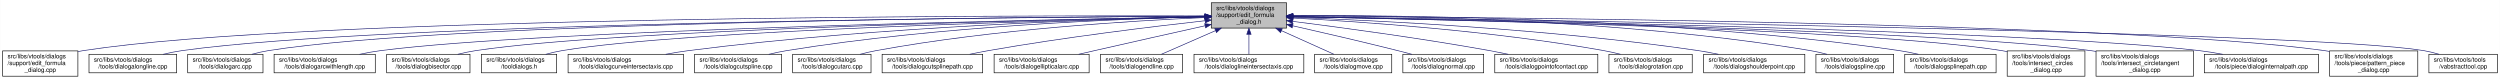
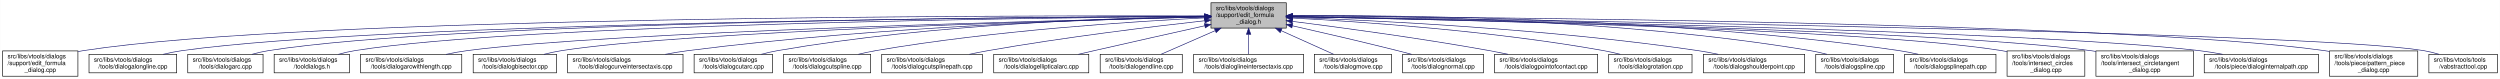
- <svg xmlns="http://www.w3.org/2000/svg" xmlns:xlink="http://www.w3.org/1999/xlink" width="4052pt" height="128pt" viewBox="0.00 0.00 4051.50 128.00">
+ <svg xmlns="http://www.w3.org/2000/svg" xmlns:xlink="http://www.w3.org/1999/xlink" width="4051pt" height="128pt" viewBox="0.00 0.00 4050.50 128.00">
  <g id="graph0" class="graph" transform="scale(1 1) rotate(0) translate(4 124)">
-     <polygon fill="white" stroke="transparent" points="-4,4 -4,-124 4047.5,-124 4047.5,4 -4,4" />
+     <polygon fill="white" stroke="transparent" points="-4,4 -4,-124 4046.5,-124 4046.5,4 -4,4" />
    <g id="node1" class="node">
      <g id="a_node1">
        <a xlink:title=" ">
-           <polygon fill="#bfbfbf" stroke="black" points="1959,-78.5 1959,-119.5 2081,-119.5 2081,-78.5 1959,-78.5" />
-           <text text-anchor="start" x="1967" y="-107.5" font-family="Helvetica,sans-Serif" font-size="10.00">src/libs/vtools/dialogs</text>
-           <text text-anchor="start" x="1967" y="-96.5" font-family="Helvetica,sans-Serif" font-size="10.00">/support/edit_formula</text>
-           <text text-anchor="middle" x="2020" y="-85.5" font-family="Helvetica,sans-Serif" font-size="10.00">_dialog.h</text>
+           <polygon fill="#bfbfbf" stroke="black" points="1958,-78.5 1958,-119.5 2080,-119.5 2080,-78.5 1958,-78.5" />
+           <text text-anchor="start" x="1966" y="-107.5" font-family="Helvetica,sans-Serif" font-size="10.00">src/libs/vtools/dialogs</text>
+           <text text-anchor="start" x="1966" y="-96.5" font-family="Helvetica,sans-Serif" font-size="10.00">/support/edit_formula</text>
+           <text text-anchor="middle" x="2019" y="-85.5" font-family="Helvetica,sans-Serif" font-size="10.00">_dialog.h</text>
        </a>
      </g>
    </g>
    <g id="node2" class="node">
      <g id="a_node2">
        <a xlink:href="../../d7/d8d/edit__formula__dialog_8cpp.html" target="_top" xlink:title=" ">
          <polygon fill="white" stroke="black" points="0,-0.5 0,-41.5 122,-41.5 122,-0.5 0,-0.5" />
          <text text-anchor="start" x="8" y="-29.5" font-family="Helvetica,sans-Serif" font-size="10.00">src/libs/vtools/dialogs</text>
          <text text-anchor="start" x="8" y="-18.5" font-family="Helvetica,sans-Serif" font-size="10.00">/support/edit_formula</text>
          <text text-anchor="middle" x="61" y="-7.5" font-family="Helvetica,sans-Serif" font-size="10.00">_dialog.cpp</text>
        </a>
      </g>
    </g>
    <g id="edge1" class="edge">
-       <path fill="none" stroke="midnightblue" d="M1948.41,-98.25C1648.36,-98.95 491.07,-97.88 131,-42 128.13,-41.55 125.21,-41.03 122.27,-40.44" />
-       <polygon fill="midnightblue" stroke="midnightblue" points="1948.72,-101.75 1958.71,-98.23 1948.71,-94.75 1948.72,-101.75" />
+       <path fill="none" stroke="midnightblue" d="M1947.44,-98.25C1647.55,-98.94 490.88,-97.85 131,-42 128.13,-41.55 125.21,-41.03 122.27,-40.44" />
+       <polygon fill="midnightblue" stroke="midnightblue" points="1947.76,-101.75 1957.75,-98.23 1947.74,-94.75 1947.76,-101.75" />
    </g>
    <g id="node3" class="node">
      <g id="a_node3">
        <a xlink:href="../../d6/d5d/dialogalongline_8cpp.html" target="_top" xlink:title=" ">
          <polygon fill="white" stroke="black" points="140,-6 140,-36 282,-36 282,-6 140,-6" />
          <text text-anchor="start" x="148" y="-24" font-family="Helvetica,sans-Serif" font-size="10.00">src/libs/vtools/dialogs</text>
          <text text-anchor="middle" x="211" y="-13" font-family="Helvetica,sans-Serif" font-size="10.00">/tools/dialogalongline.cpp</text>
        </a>
      </g>
    </g>
    <g id="edge2" class="edge">
-       <path fill="none" stroke="midnightblue" d="M1948.49,-97.71C1664.91,-96.24 618.97,-87.78 291,-42 280.93,-40.59 270.3,-38.43 260.18,-36.04" />
-       <polygon fill="midnightblue" stroke="midnightblue" points="1948.63,-101.21 1958.65,-97.76 1948.67,-94.21 1948.63,-101.21" />
+       <path fill="none" stroke="midnightblue" d="M1947.53,-97.71C1664.11,-96.24 618.78,-87.75 291,-42 280.93,-40.59 270.3,-38.43 260.18,-36.04" />
+       <polygon fill="midnightblue" stroke="midnightblue" points="1947.67,-101.21 1957.69,-97.76 1947.7,-94.21 1947.67,-101.21" />
    </g>
    <g id="node4" class="node">
      <g id="a_node4">
        <a xlink:href="../../d1/d37/dialogarc_8cpp.html" target="_top" xlink:title=" ">
          <polygon fill="white" stroke="black" points="300,-6 300,-36 422,-36 422,-6 300,-6" />
          <text text-anchor="start" x="308" y="-24" font-family="Helvetica,sans-Serif" font-size="10.00">src/libs/vtools/dialogs</text>
          <text text-anchor="middle" x="361" y="-13" font-family="Helvetica,sans-Serif" font-size="10.00">/tools/dialogarc.cpp</text>
        </a>
      </g>
    </g>
    <g id="edge3" class="edge">
-       <path fill="none" stroke="midnightblue" d="M1948.94,-97.79C1680.68,-96.63 729.64,-89.2 431,-42 422.14,-40.6 412.8,-38.44 403.95,-36.04" />
-       <polygon fill="midnightblue" stroke="midnightblue" points="1948.93,-101.29 1958.95,-97.83 1948.96,-94.29 1948.93,-101.29" />
+       <path fill="none" stroke="midnightblue" d="M1947.98,-97.79C1679.89,-96.62 729.45,-89.18 431,-42 422.14,-40.6 412.8,-38.44 403.95,-36.04" />
+       <polygon fill="midnightblue" stroke="midnightblue" points="1947.97,-101.29 1957.98,-97.83 1948,-94.29 1947.97,-101.29" />
    </g>
    <g id="node5" class="node">
      <g id="a_node5">
-         <a xlink:href="../../d2/d29/dialogarcwithlength_8cpp.html" target="_top" xlink:title=" ">
-           <polygon fill="white" stroke="black" points="440,-6 440,-36 604,-36 604,-6 440,-6" />
+         <a xlink:href="../../df/ded/tooldialogs_8h.html" target="_top" xlink:title=" ">
+           <polygon fill="white" stroke="black" points="440,-6 440,-36 562,-36 562,-6 440,-6" />
          <text text-anchor="start" x="448" y="-24" font-family="Helvetica,sans-Serif" font-size="10.00">src/libs/vtools/dialogs</text>
-           <text text-anchor="middle" x="522" y="-13" font-family="Helvetica,sans-Serif" font-size="10.00">/tools/dialogarcwithlength.cpp</text>
+           <text text-anchor="middle" x="501" y="-13" font-family="Helvetica,sans-Serif" font-size="10.00">/tooldialogs.h</text>
        </a>
      </g>
    </g>
    <g id="edge4" class="edge">
-       <path fill="none" stroke="midnightblue" d="M1948.64,-96.83C1700.42,-92.48 875.48,-75.8 613,-42 601.77,-40.55 589.88,-38.4 578.52,-36.04" />
-       <polygon fill="midnightblue" stroke="midnightblue" points="1948.92,-100.33 1958.98,-97.01 1949.04,-93.33 1948.92,-100.33" />
+       <path fill="none" stroke="midnightblue" d="M1947.59,-97.5C1694.45,-95.37 840.68,-85.1 571,-42 562.14,-40.58 552.81,-38.41 543.95,-36.02" />
+       <polygon fill="midnightblue" stroke="midnightblue" points="1947.74,-101 1957.77,-97.58 1947.8,-94 1947.74,-101" />
    </g>
    <g id="node6" class="node">
      <g id="a_node6">
-         <a xlink:href="../../da/dfa/dialogbisector_8cpp.html" target="_top" xlink:title=" ">
-           <polygon fill="white" stroke="black" points="622.5,-6 622.5,-36 757.5,-36 757.5,-6 622.5,-6" />
-           <text text-anchor="start" x="630.5" y="-24" font-family="Helvetica,sans-Serif" font-size="10.00">src/libs/vtools/dialogs</text>
-           <text text-anchor="middle" x="690" y="-13" font-family="Helvetica,sans-Serif" font-size="10.00">/tools/dialogbisector.cpp</text>
+         <a xlink:href="../../d2/d29/dialogarcwithlength_8cpp.html" target="_top" xlink:title=" ">
+           <polygon fill="white" stroke="black" points="580,-6 580,-36 744,-36 744,-6 580,-6" />
+           <text text-anchor="start" x="588" y="-24" font-family="Helvetica,sans-Serif" font-size="10.00">src/libs/vtools/dialogs</text>
+           <text text-anchor="middle" x="662" y="-13" font-family="Helvetica,sans-Serif" font-size="10.00">/tools/dialogarcwithlength.cpp</text>
        </a>
      </g>
    </g>
    <g id="edge5" class="edge">
-       <path fill="none" stroke="midnightblue" d="M1948.37,-96.77C1717.93,-92.51 997.36,-76.67 767,-42 757.44,-40.56 747.35,-38.41 737.74,-36.05" />
-       <polygon fill="midnightblue" stroke="midnightblue" points="1948.58,-100.27 1958.64,-96.96 1948.71,-93.28 1948.58,-100.27" />
+       <path fill="none" stroke="midnightblue" d="M1947.48,-96.46C1715.67,-91.2 986.64,-72.61 753,-42 741.77,-40.53 729.88,-38.37 718.53,-36" />
+       <polygon fill="midnightblue" stroke="midnightblue" points="1947.73,-99.96 1957.81,-96.69 1947.89,-92.97 1947.73,-99.96" />
    </g>
    <g id="node7" class="node">
      <g id="a_node7">
-         <a xlink:href="../../df/ded/tooldialogs_8h.html" target="_top" xlink:title=" ">
-           <polygon fill="white" stroke="black" points="776,-6 776,-36 898,-36 898,-6 776,-6" />
-           <text text-anchor="start" x="784" y="-24" font-family="Helvetica,sans-Serif" font-size="10.00">src/libs/vtools/dialogs</text>
-           <text text-anchor="middle" x="837" y="-13" font-family="Helvetica,sans-Serif" font-size="10.00">/tooldialogs.h</text>
+         <a xlink:href="../../da/dfa/dialogbisector_8cpp.html" target="_top" xlink:title=" ">
+           <polygon fill="white" stroke="black" points="762.5,-6 762.5,-36 897.5,-36 897.5,-6 762.5,-6" />
+           <text text-anchor="start" x="770.5" y="-24" font-family="Helvetica,sans-Serif" font-size="10.00">src/libs/vtools/dialogs</text>
+           <text text-anchor="middle" x="830" y="-13" font-family="Helvetica,sans-Serif" font-size="10.00">/tools/dialogbisector.cpp</text>
        </a>
      </g>
    </g>
    <g id="edge6" class="edge">
-       <path fill="none" stroke="midnightblue" d="M1948.83,-96.54C1736.34,-91.84 1108.76,-75.45 907,-42 898.27,-40.55 889.08,-38.4 880.34,-36.04" />
-       <polygon fill="midnightblue" stroke="midnightblue" points="1948.86,-100.04 1958.94,-96.76 1949.02,-93.04 1948.86,-100.04" />
+       <path fill="none" stroke="midnightblue" d="M1947.86,-96.35C1735.46,-91.11 1108.1,-73.33 906,-42 896.56,-40.54 886.6,-38.38 877.11,-36.01" />
+       <polygon fill="midnightblue" stroke="midnightblue" points="1947.88,-99.85 1957.96,-96.59 1948.05,-92.85 1947.88,-99.85" />
    </g>
    <g id="node8" class="node">
      <g id="a_node8">
        <a xlink:href="../../dd/d39/dialogcurveintersectaxis_8cpp.html" target="_top" xlink:title=" ">
-           <polygon fill="white" stroke="black" points="916.5,-6 916.5,-36 1103.5,-36 1103.5,-6 916.5,-6" />
-           <text text-anchor="start" x="924.5" y="-24" font-family="Helvetica,sans-Serif" font-size="10.00">src/libs/vtools/dialogs</text>
-           <text text-anchor="middle" x="1010" y="-13" font-family="Helvetica,sans-Serif" font-size="10.00">/tools/dialogcurveintersectaxis.cpp</text>
+           <polygon fill="white" stroke="black" points="915.5,-6 915.5,-36 1102.5,-36 1102.5,-6 915.5,-6" />
+           <text text-anchor="start" x="923.5" y="-24" font-family="Helvetica,sans-Serif" font-size="10.00">src/libs/vtools/dialogs</text>
+           <text text-anchor="middle" x="1009" y="-13" font-family="Helvetica,sans-Serif" font-size="10.00">/tools/dialogcurveintersectaxis.cpp</text>
        </a>
      </g>
    </g>
    <g id="edge7" class="edge">
-       <path fill="none" stroke="midnightblue" d="M1948.66,-96.8C1795.08,-93.51 1421.91,-81.76 1112,-42 1099.92,-40.45 1087.12,-38.33 1074.81,-36.04" />
-       <polygon fill="midnightblue" stroke="midnightblue" points="1948.83,-100.3 1958.9,-97.01 1948.97,-93.3 1948.83,-100.3" />
+       <path fill="none" stroke="midnightblue" d="M1947.66,-96.8C1794.08,-93.51 1420.91,-81.76 1111,-42 1098.92,-40.45 1086.12,-38.33 1073.81,-36.04" />
+       <polygon fill="midnightblue" stroke="midnightblue" points="1947.83,-100.3 1957.9,-97.01 1947.97,-93.3 1947.83,-100.3" />
    </g>
    <g id="node9" class="node">
      <g id="a_node9">
-         <a xlink:href="../../d3/d2e/dialogcutspline_8cpp.html" target="_top" xlink:title=" ">
-           <polygon fill="white" stroke="black" points="1121.5,-6 1121.5,-36 1262.5,-36 1262.5,-6 1121.5,-6" />
-           <text text-anchor="start" x="1129.5" y="-24" font-family="Helvetica,sans-Serif" font-size="10.00">src/libs/vtools/dialogs</text>
-           <text text-anchor="middle" x="1192" y="-13" font-family="Helvetica,sans-Serif" font-size="10.00">/tools/dialogcutspline.cpp</text>
+         <a xlink:href="../../d9/d90/dialogcutarc_8cpp.html" target="_top" xlink:title=" ">
+           <polygon fill="white" stroke="black" points="1120.5,-6 1120.5,-36 1247.5,-36 1247.5,-6 1120.5,-6" />
+           <text text-anchor="start" x="1128.5" y="-24" font-family="Helvetica,sans-Serif" font-size="10.00">src/libs/vtools/dialogs</text>
+           <text text-anchor="middle" x="1184" y="-13" font-family="Helvetica,sans-Serif" font-size="10.00">/tools/dialogcutarc.cpp</text>
        </a>
      </g>
    </g>
    <g id="edge8" class="edge">
-       <path fill="none" stroke="midnightblue" d="M1948.79,-96.78C1815.11,-93.57 1517.8,-82.16 1271,-42 1261.5,-40.45 1251.48,-38.32 1241.88,-36.02" />
-       <polygon fill="midnightblue" stroke="midnightblue" points="1948.82,-100.28 1958.9,-97.01 1948.98,-93.28 1948.82,-100.28" />
+       <path fill="none" stroke="midnightblue" d="M1947.4,-97.45C1811.58,-95.36 1507.57,-85.73 1256,-42 1247.31,-40.49 1238.15,-38.37 1229.4,-36.07" />
+       <polygon fill="midnightblue" stroke="midnightblue" points="1947.62,-100.95 1957.67,-97.59 1947.72,-93.95 1947.62,-100.95" />
    </g>
    <g id="node10" class="node">
      <g id="a_node10">
-         <a xlink:href="../../d9/d90/dialogcutarc_8cpp.html" target="_top" xlink:title=" ">
-           <polygon fill="white" stroke="black" points="1280.5,-6 1280.5,-36 1407.5,-36 1407.5,-6 1280.5,-6" />
-           <text text-anchor="start" x="1288.5" y="-24" font-family="Helvetica,sans-Serif" font-size="10.00">src/libs/vtools/dialogs</text>
-           <text text-anchor="middle" x="1344" y="-13" font-family="Helvetica,sans-Serif" font-size="10.00">/tools/dialogcutarc.cpp</text>
+         <a xlink:href="../../d3/d2e/dialogcutspline_8cpp.html" target="_top" xlink:title=" ">
+           <polygon fill="white" stroke="black" points="1265.5,-6 1265.5,-36 1406.5,-36 1406.5,-6 1265.5,-6" />
+           <text text-anchor="start" x="1273.5" y="-24" font-family="Helvetica,sans-Serif" font-size="10.00">src/libs/vtools/dialogs</text>
+           <text text-anchor="middle" x="1336" y="-13" font-family="Helvetica,sans-Serif" font-size="10.00">/tools/dialogcutspline.cpp</text>
        </a>
      </g>
    </g>
    <g id="edge9" class="edge">
-       <path fill="none" stroke="midnightblue" d="M1948.33,-95.49C1834.64,-90.59 1606.34,-76.97 1416,-42 1407.45,-40.43 1398.45,-38.31 1389.81,-36.04" />
-       <polygon fill="midnightblue" stroke="midnightblue" points="1948.5,-99 1958.64,-95.93 1948.79,-92.01 1948.5,-99" />
+       <path fill="none" stroke="midnightblue" d="M1947.42,-94.97C1833.86,-89.35 1605.73,-74.78 1415,-42 1405.8,-40.42 1396.09,-38.32 1386.75,-36.08" />
+       <polygon fill="midnightblue" stroke="midnightblue" points="1947.56,-98.48 1957.72,-95.47 1947.9,-91.49 1947.56,-98.48" />
    </g>
    <g id="node11" class="node">
      <g id="a_node11">
        <a xlink:href="../../df/d30/dialogcutsplinepath_8cpp.html" target="_top" xlink:title=" ">
-           <polygon fill="white" stroke="black" points="1425.5,-6 1425.5,-36 1588.5,-36 1588.5,-6 1425.5,-6" />
-           <text text-anchor="start" x="1433.5" y="-24" font-family="Helvetica,sans-Serif" font-size="10.00">src/libs/vtools/dialogs</text>
-           <text text-anchor="middle" x="1507" y="-13" font-family="Helvetica,sans-Serif" font-size="10.00">/tools/dialogcutsplinepath.cpp</text>
+           <polygon fill="white" stroke="black" points="1424.5,-6 1424.5,-36 1587.5,-36 1587.5,-6 1424.5,-6" />
+           <text text-anchor="start" x="1432.5" y="-24" font-family="Helvetica,sans-Serif" font-size="10.00">src/libs/vtools/dialogs</text>
+           <text text-anchor="middle" x="1506" y="-13" font-family="Helvetica,sans-Serif" font-size="10.00">/tools/dialogcutsplinepath.cpp</text>
        </a>
      </g>
    </g>
    <g id="edge10" class="edge">
-       <path fill="none" stroke="midnightblue" d="M1949,-90.43C1864.91,-81.04 1720.75,-63.59 1598,-42 1588.12,-40.26 1577.69,-38.19 1567.56,-36.06" />
-       <polygon fill="midnightblue" stroke="midnightblue" points="1948.63,-93.91 1958.95,-91.54 1949.4,-86.95 1948.63,-93.91" />
+       <path fill="none" stroke="midnightblue" d="M1948,-90.43C1863.91,-81.04 1719.75,-63.59 1597,-42 1587.12,-40.26 1576.69,-38.19 1566.56,-36.06" />
+       <polygon fill="midnightblue" stroke="midnightblue" points="1947.63,-93.91 1957.95,-91.54 1948.4,-86.95 1947.63,-93.91" />
    </g>
    <g id="node12" class="node">
      <g id="a_node12">
        <a xlink:href="../../d9/d68/dialogellipticalarc_8cpp.html" target="_top" xlink:title=" ">
-           <polygon fill="white" stroke="black" points="1607,-6 1607,-36 1761,-36 1761,-6 1607,-6" />
-           <text text-anchor="start" x="1615" y="-24" font-family="Helvetica,sans-Serif" font-size="10.00">src/libs/vtools/dialogs</text>
-           <text text-anchor="middle" x="1684" y="-13" font-family="Helvetica,sans-Serif" font-size="10.00">/tools/dialogellipticalarc.cpp</text>
+           <polygon fill="white" stroke="black" points="1606,-6 1606,-36 1760,-36 1760,-6 1606,-6" />
+           <text text-anchor="start" x="1614" y="-24" font-family="Helvetica,sans-Serif" font-size="10.00">src/libs/vtools/dialogs</text>
+           <text text-anchor="middle" x="1683" y="-13" font-family="Helvetica,sans-Serif" font-size="10.00">/tools/dialogellipticalarc.cpp</text>
        </a>
      </g>
    </g>
    <g id="edge11" class="edge">
-       <path fill="none" stroke="midnightblue" d="M1948.77,-82.21C1898.73,-71.07 1830.24,-55.75 1770,-42 1761.63,-40.09 1752.81,-38.06 1744.13,-36.05" />
-       <polygon fill="midnightblue" stroke="midnightblue" points="1948.32,-85.69 1958.84,-84.45 1949.84,-78.86 1948.32,-85.69" />
+       <path fill="none" stroke="midnightblue" d="M1947.77,-82.21C1897.73,-71.07 1829.24,-55.75 1769,-42 1760.63,-40.09 1751.81,-38.06 1743.13,-36.05" />
+       <polygon fill="midnightblue" stroke="midnightblue" points="1947.32,-85.69 1957.84,-84.45 1948.84,-78.86 1947.32,-85.69" />
    </g>
    <g id="node13" class="node">
      <g id="a_node13">
        <a xlink:href="../../d3/d15/dialogendline_8cpp.html" target="_top" xlink:title=" ">
-           <polygon fill="white" stroke="black" points="1779.5,-6 1779.5,-36 1912.5,-36 1912.5,-6 1779.5,-6" />
-           <text text-anchor="start" x="1787.5" y="-24" font-family="Helvetica,sans-Serif" font-size="10.00">src/libs/vtools/dialogs</text>
-           <text text-anchor="middle" x="1846" y="-13" font-family="Helvetica,sans-Serif" font-size="10.00">/tools/dialogendline.cpp</text>
+           <polygon fill="white" stroke="black" points="1778.5,-6 1778.5,-36 1911.5,-36 1911.5,-6 1778.5,-6" />
+           <text text-anchor="start" x="1786.5" y="-24" font-family="Helvetica,sans-Serif" font-size="10.00">src/libs/vtools/dialogs</text>
+           <text text-anchor="middle" x="1845" y="-13" font-family="Helvetica,sans-Serif" font-size="10.00">/tools/dialogendline.cpp</text>
        </a>
      </g>
    </g>
    <g id="edge12" class="edge">
-       <path fill="none" stroke="midnightblue" d="M1965.7,-74.28C1937.02,-61.76 1902.79,-46.81 1878.3,-36.11" />
-       <polygon fill="midnightblue" stroke="midnightblue" points="1964.63,-77.63 1975.19,-78.43 1967.43,-71.22 1964.63,-77.63" />
+       <path fill="none" stroke="midnightblue" d="M1964.7,-74.28C1936.02,-61.76 1901.79,-46.81 1877.3,-36.11" />
+       <polygon fill="midnightblue" stroke="midnightblue" points="1963.63,-77.63 1974.19,-78.43 1966.43,-71.22 1963.63,-77.63" />
    </g>
    <g id="node14" class="node">
      <g id="a_node14">
        <a xlink:href="../../de/d3c/dialoglineintersectaxis_8cpp.html" target="_top" xlink:title=" ">
-           <polygon fill="white" stroke="black" points="1931,-6 1931,-36 2109,-36 2109,-6 1931,-6" />
-           <text text-anchor="start" x="1939" y="-24" font-family="Helvetica,sans-Serif" font-size="10.00">src/libs/vtools/dialogs</text>
-           <text text-anchor="middle" x="2020" y="-13" font-family="Helvetica,sans-Serif" font-size="10.00">/tools/dialoglineintersectaxis.cpp</text>
+           <polygon fill="white" stroke="black" points="1930,-6 1930,-36 2108,-36 2108,-6 1930,-6" />
+           <text text-anchor="start" x="1938" y="-24" font-family="Helvetica,sans-Serif" font-size="10.00">src/libs/vtools/dialogs</text>
+           <text text-anchor="middle" x="2019" y="-13" font-family="Helvetica,sans-Serif" font-size="10.00">/tools/dialoglineintersectaxis.cpp</text>
        </a>
      </g>
    </g>
    <g id="edge13" class="edge">
-       <path fill="none" stroke="midnightblue" d="M2020,-68.28C2020,-57.25 2020,-45.25 2020,-36.23" />
-       <polygon fill="midnightblue" stroke="midnightblue" points="2016.5,-68.43 2020,-78.43 2023.5,-68.43 2016.5,-68.43" />
+       <path fill="none" stroke="midnightblue" d="M2019,-68.28C2019,-57.25 2019,-45.25 2019,-36.23" />
+       <polygon fill="midnightblue" stroke="midnightblue" points="2015.5,-68.43 2019,-78.43 2022.5,-68.43 2015.5,-68.43" />
    </g>
    <g id="node15" class="node">
      <g id="a_node15">
        <a xlink:href="../../d2/d51/dialogmove_8cpp.html" target="_top" xlink:title=" ">
-           <polygon fill="white" stroke="black" points="2126.5,-6 2126.5,-36 2251.5,-36 2251.5,-6 2126.5,-6" />
-           <text text-anchor="start" x="2134.5" y="-24" font-family="Helvetica,sans-Serif" font-size="10.00">src/libs/vtools/dialogs</text>
-           <text text-anchor="middle" x="2189" y="-13" font-family="Helvetica,sans-Serif" font-size="10.00">/tools/dialogmove.cpp</text>
+           <polygon fill="white" stroke="black" points="2125.5,-6 2125.5,-36 2250.5,-36 2250.5,-6 2125.5,-6" />
+           <text text-anchor="start" x="2133.5" y="-24" font-family="Helvetica,sans-Serif" font-size="10.00">src/libs/vtools/dialogs</text>
+           <text text-anchor="middle" x="2188" y="-13" font-family="Helvetica,sans-Serif" font-size="10.00">/tools/dialogmove.cpp</text>
        </a>
      </g>
    </g>
    <g id="edge14" class="edge">
-       <path fill="none" stroke="midnightblue" d="M2072.74,-74.28C2100.6,-61.76 2133.84,-46.81 2157.63,-36.11" />
-       <polygon fill="midnightblue" stroke="midnightblue" points="2071.21,-71.13 2063.52,-78.43 2074.08,-77.52 2071.21,-71.13" />
+       <path fill="none" stroke="midnightblue" d="M2071.74,-74.28C2099.6,-61.76 2132.84,-46.81 2156.63,-36.11" />
+       <polygon fill="midnightblue" stroke="midnightblue" points="2070.21,-71.13 2062.52,-78.43 2073.08,-77.52 2070.21,-71.13" />
    </g>
    <g id="node16" class="node">
      <g id="a_node16">
        <a xlink:href="../../da/df4/dialognormal_8cpp.html" target="_top" xlink:title=" ">
-           <polygon fill="white" stroke="black" points="2269.5,-6 2269.5,-36 2400.5,-36 2400.5,-6 2269.5,-6" />
-           <text text-anchor="start" x="2277.5" y="-24" font-family="Helvetica,sans-Serif" font-size="10.00">src/libs/vtools/dialogs</text>
-           <text text-anchor="middle" x="2335" y="-13" font-family="Helvetica,sans-Serif" font-size="10.00">/tools/dialognormal.cpp</text>
+           <polygon fill="white" stroke="black" points="2268.5,-6 2268.5,-36 2399.5,-36 2399.5,-6 2268.5,-6" />
+           <text text-anchor="start" x="2276.5" y="-24" font-family="Helvetica,sans-Serif" font-size="10.00">src/libs/vtools/dialogs</text>
+           <text text-anchor="middle" x="2334" y="-13" font-family="Helvetica,sans-Serif" font-size="10.00">/tools/dialognormal.cpp</text>
        </a>
      </g>
    </g>
    <g id="edge15" class="edge">
-       <path fill="none" stroke="midnightblue" d="M2091.05,-82.19C2139.13,-71.32 2204.02,-56.32 2261,-42 2268.49,-40.12 2276.38,-38.06 2284.11,-36.01" />
-       <polygon fill="midnightblue" stroke="midnightblue" points="2090.04,-78.83 2081.06,-84.44 2091.58,-85.66 2090.04,-78.83" />
+       <path fill="none" stroke="midnightblue" d="M2090.05,-82.19C2138.13,-71.32 2203.02,-56.32 2260,-42 2267.49,-40.12 2275.38,-38.06 2283.11,-36.01" />
+       <polygon fill="midnightblue" stroke="midnightblue" points="2089.04,-78.83 2080.06,-84.44 2090.58,-85.66 2089.04,-78.83" />
    </g>
    <g id="node17" class="node">
      <g id="a_node17">
        <a xlink:href="../../d9/df4/dialogpointofcontact_8cpp.html" target="_top" xlink:title=" ">
-           <polygon fill="white" stroke="black" points="2418.5,-6 2418.5,-36 2585.5,-36 2585.5,-6 2418.5,-6" />
-           <text text-anchor="start" x="2426.5" y="-24" font-family="Helvetica,sans-Serif" font-size="10.00">src/libs/vtools/dialogs</text>
-           <text text-anchor="middle" x="2502" y="-13" font-family="Helvetica,sans-Serif" font-size="10.00">/tools/dialogpointofcontact.cpp</text>
+           <polygon fill="white" stroke="black" points="2417.5,-6 2417.5,-36 2584.5,-36 2584.5,-6 2417.5,-6" />
+           <text text-anchor="start" x="2425.5" y="-24" font-family="Helvetica,sans-Serif" font-size="10.00">src/libs/vtools/dialogs</text>
+           <text text-anchor="middle" x="2501" y="-13" font-family="Helvetica,sans-Serif" font-size="10.00">/tools/dialogpointofcontact.cpp</text>
        </a>
      </g>
    </g>
    <g id="edge16" class="edge">
-       <path fill="none" stroke="midnightblue" d="M2091.26,-89.32C2169.63,-79.41 2299.19,-61.97 2410,-42 2419.81,-40.23 2430.17,-38.17 2440.26,-36.06" />
-       <polygon fill="midnightblue" stroke="midnightblue" points="2090.5,-85.89 2081.01,-90.61 2091.37,-92.83 2090.5,-85.89" />
+       <path fill="none" stroke="midnightblue" d="M2090.26,-89.32C2168.63,-79.41 2298.19,-61.97 2409,-42 2418.81,-40.23 2429.17,-38.17 2439.26,-36.06" />
+       <polygon fill="midnightblue" stroke="midnightblue" points="2089.5,-85.89 2080.01,-90.61 2090.37,-92.83 2089.5,-85.89" />
    </g>
    <g id="node18" class="node">
      <g id="a_node18">
        <a xlink:href="../../dc/d64/dialogrotation_8cpp.html" target="_top" xlink:title=" ">
-           <polygon fill="white" stroke="black" points="2603.5,-6 2603.5,-36 2738.5,-36 2738.5,-6 2603.5,-6" />
-           <text text-anchor="start" x="2611.5" y="-24" font-family="Helvetica,sans-Serif" font-size="10.00">src/libs/vtools/dialogs</text>
-           <text text-anchor="middle" x="2671" y="-13" font-family="Helvetica,sans-Serif" font-size="10.00">/tools/dialogrotation.cpp</text>
+           <polygon fill="white" stroke="black" points="2602.5,-6 2602.5,-36 2737.5,-36 2737.5,-6 2602.5,-6" />
+           <text text-anchor="start" x="2610.5" y="-24" font-family="Helvetica,sans-Serif" font-size="10.00">src/libs/vtools/dialogs</text>
+           <text text-anchor="middle" x="2670" y="-13" font-family="Helvetica,sans-Serif" font-size="10.00">/tools/dialogrotation.cpp</text>
        </a>
      </g>
    </g>
    <g id="edge17" class="edge">
-       <path fill="none" stroke="midnightblue" d="M2091.53,-94.72C2200.77,-88.89 2415.43,-74.16 2595,-42 2603.86,-40.41 2613.21,-38.31 2622.2,-36.07" />
-       <polygon fill="midnightblue" stroke="midnightblue" points="2091.09,-91.24 2081.29,-95.26 2091.46,-98.23 2091.09,-91.24" />
+       <path fill="none" stroke="midnightblue" d="M2090.53,-94.72C2199.77,-88.89 2414.43,-74.16 2594,-42 2602.86,-40.41 2612.21,-38.31 2621.2,-36.07" />
+       <polygon fill="midnightblue" stroke="midnightblue" points="2090.09,-91.24 2080.29,-95.26 2090.46,-98.23 2090.09,-91.24" />
    </g>
    <g id="node19" class="node">
      <g id="a_node19">
        <a xlink:href="../../d3/d23/dialogshoulderpoint_8cpp.html" target="_top" xlink:title=" ">
-           <polygon fill="white" stroke="black" points="2757,-6 2757,-36 2921,-36 2921,-6 2757,-6" />
-           <text text-anchor="start" x="2765" y="-24" font-family="Helvetica,sans-Serif" font-size="10.00">src/libs/vtools/dialogs</text>
-           <text text-anchor="middle" x="2839" y="-13" font-family="Helvetica,sans-Serif" font-size="10.00">/tools/dialogshoulderpoint.cpp</text>
+           <polygon fill="white" stroke="black" points="2756,-6 2756,-36 2920,-36 2920,-6 2756,-6" />
+           <text text-anchor="start" x="2764" y="-24" font-family="Helvetica,sans-Serif" font-size="10.00">src/libs/vtools/dialogs</text>
+           <text text-anchor="middle" x="2838" y="-13" font-family="Helvetica,sans-Serif" font-size="10.00">/tools/dialogshoulderpoint.cpp</text>
        </a>
      </g>
    </g>
    <g id="edge18" class="edge">
-       <path fill="none" stroke="midnightblue" d="M2091.49,-95.81C2222.36,-91.07 2509,-77.28 2748,-42 2758.72,-40.42 2770.06,-38.29 2780.97,-36.02" />
-       <polygon fill="midnightblue" stroke="midnightblue" points="2091.07,-92.32 2081.2,-96.18 2091.32,-99.32 2091.07,-92.32" />
+       <path fill="none" stroke="midnightblue" d="M2090.49,-95.81C2221.36,-91.07 2508,-77.28 2747,-42 2757.72,-40.42 2769.06,-38.29 2779.97,-36.02" />
+       <polygon fill="midnightblue" stroke="midnightblue" points="2090.07,-92.32 2080.2,-96.18 2090.32,-99.32 2090.07,-92.32" />
    </g>
    <g id="node20" class="node">
      <g id="a_node20">
        <a xlink:href="../../df/de5/dialogspline_8cpp.html" target="_top" xlink:title=" ">
-           <polygon fill="white" stroke="black" points="2939,-6 2939,-36 3065,-36 3065,-6 2939,-6" />
-           <text text-anchor="start" x="2947" y="-24" font-family="Helvetica,sans-Serif" font-size="10.00">src/libs/vtools/dialogs</text>
-           <text text-anchor="middle" x="3002" y="-13" font-family="Helvetica,sans-Serif" font-size="10.00">/tools/dialogspline.cpp</text>
+           <polygon fill="white" stroke="black" points="2938,-6 2938,-36 3064,-36 3064,-6 2938,-6" />
+           <text text-anchor="start" x="2946" y="-24" font-family="Helvetica,sans-Serif" font-size="10.00">src/libs/vtools/dialogs</text>
+           <text text-anchor="middle" x="3001" y="-13" font-family="Helvetica,sans-Serif" font-size="10.00">/tools/dialogspline.cpp</text>
        </a>
      </g>
    </g>
    <g id="edge19" class="edge">
-       <path fill="none" stroke="midnightblue" d="M2091.48,-98.66C2245.76,-98.99 2620.99,-93.84 2930,-42 2938.83,-40.52 2948.13,-38.38 2957,-36.05" />
-       <polygon fill="midnightblue" stroke="midnightblue" points="2091.21,-95.16 2081.2,-98.63 2091.19,-102.16 2091.21,-95.16" />
+       <path fill="none" stroke="midnightblue" d="M2090.48,-98.66C2244.76,-98.99 2619.99,-93.84 2929,-42 2937.83,-40.52 2947.13,-38.38 2956,-36.05" />
+       <polygon fill="midnightblue" stroke="midnightblue" points="2090.21,-95.16 2080.2,-98.63 2090.19,-102.16 2090.21,-95.16" />
    </g>
    <g id="node21" class="node">
      <g id="a_node21">
        <a xlink:href="../../dc/dc2/dialogsplinepath_8cpp.html" target="_top" xlink:title=" ">
-           <polygon fill="white" stroke="black" points="3083,-6 3083,-36 3231,-36 3231,-6 3083,-6" />
-           <text text-anchor="start" x="3091" y="-24" font-family="Helvetica,sans-Serif" font-size="10.00">src/libs/vtools/dialogs</text>
-           <text text-anchor="middle" x="3157" y="-13" font-family="Helvetica,sans-Serif" font-size="10.00">/tools/dialogsplinepath.cpp</text>
+           <polygon fill="white" stroke="black" points="3082,-6 3082,-36 3230,-36 3230,-6 3082,-6" />
+           <text text-anchor="start" x="3090" y="-24" font-family="Helvetica,sans-Serif" font-size="10.00">src/libs/vtools/dialogs</text>
+           <text text-anchor="middle" x="3156" y="-13" font-family="Helvetica,sans-Serif" font-size="10.00">/tools/dialogsplinepath.cpp</text>
        </a>
      </g>
    </g>
    <g id="edge20" class="edge">
-       <path fill="none" stroke="midnightblue" d="M2091.4,-98.7C2262.16,-99.4 2707.28,-95.46 3074,-42 3084.12,-40.52 3094.81,-38.39 3105.04,-36.06" />
-       <polygon fill="midnightblue" stroke="midnightblue" points="2091.29,-95.2 2081.28,-98.65 2091.26,-102.2 2091.29,-95.2" />
+       <path fill="none" stroke="midnightblue" d="M2090.4,-98.7C2261.16,-99.4 2706.28,-95.46 3073,-42 3083.12,-40.52 3093.81,-38.39 3104.04,-36.06" />
+       <polygon fill="midnightblue" stroke="midnightblue" points="2090.29,-95.2 2080.28,-98.65 2090.26,-102.2 2090.29,-95.2" />
    </g>
    <g id="node22" class="node">
      <g id="a_node22">
        <a xlink:href="../../d5/de8/intersect__circles__dialog_8cpp.html" target="_top" xlink:title=" ">
-           <polygon fill="white" stroke="black" points="3249,-0.5 3249,-41.5 3375,-41.5 3375,-0.5 3249,-0.5" />
-           <text text-anchor="start" x="3257" y="-29.5" font-family="Helvetica,sans-Serif" font-size="10.00">src/libs/vtools/dialogs</text>
-           <text text-anchor="start" x="3257" y="-18.5" font-family="Helvetica,sans-Serif" font-size="10.00">/tools/intersect_circles</text>
-           <text text-anchor="middle" x="3312" y="-7.5" font-family="Helvetica,sans-Serif" font-size="10.00">_dialog.cpp</text>
+           <polygon fill="white" stroke="black" points="3248,-0.5 3248,-41.5 3374,-41.5 3374,-0.5 3248,-0.5" />
+           <text text-anchor="start" x="3256" y="-29.5" font-family="Helvetica,sans-Serif" font-size="10.00">src/libs/vtools/dialogs</text>
+           <text text-anchor="start" x="3256" y="-18.5" font-family="Helvetica,sans-Serif" font-size="10.00">/tools/intersect_circles</text>
+           <text text-anchor="middle" x="3311" y="-7.5" font-family="Helvetica,sans-Serif" font-size="10.00">_dialog.cpp</text>
        </a>
      </g>
    </g>
    <g id="edge21" class="edge">
-       <path fill="none" stroke="midnightblue" d="M2091.33,-96.83C2317.44,-92.8 3016.53,-77.7 3240,-42 3242.95,-41.53 3245.94,-40.98 3248.96,-40.37" />
-       <polygon fill="midnightblue" stroke="midnightblue" points="2091.18,-93.33 2081.24,-97.01 2091.3,-100.33 2091.18,-93.33" />
+       <path fill="none" stroke="midnightblue" d="M2090.33,-96.83C2316.44,-92.8 3015.53,-77.7 3239,-42 3241.95,-41.53 3244.94,-40.98 3247.96,-40.37" />
+       <polygon fill="midnightblue" stroke="midnightblue" points="2090.18,-93.33 2080.24,-97.01 2090.3,-100.33 2090.18,-93.33" />
    </g>
    <g id="node23" class="node">
      <g id="a_node23">
        <a xlink:href="../../d5/d5a/intersect__circletangent__dialog_8cpp.html" target="_top" xlink:title=" ">
-           <polygon fill="white" stroke="black" points="3393,-0.5 3393,-41.5 3551,-41.5 3551,-0.5 3393,-0.5" />
-           <text text-anchor="start" x="3401" y="-29.5" font-family="Helvetica,sans-Serif" font-size="10.00">src/libs/vtools/dialogs</text>
-           <text text-anchor="start" x="3401" y="-18.5" font-family="Helvetica,sans-Serif" font-size="10.00">/tools/intersect_circletangent</text>
-           <text text-anchor="middle" x="3472" y="-7.5" font-family="Helvetica,sans-Serif" font-size="10.00">_dialog.cpp</text>
+           <polygon fill="white" stroke="black" points="3392,-0.5 3392,-41.5 3550,-41.5 3550,-0.5 3392,-0.5" />
+           <text text-anchor="start" x="3400" y="-29.5" font-family="Helvetica,sans-Serif" font-size="10.00">src/libs/vtools/dialogs</text>
+           <text text-anchor="start" x="3400" y="-18.5" font-family="Helvetica,sans-Serif" font-size="10.00">/tools/intersect_circletangent</text>
+           <text text-anchor="middle" x="3471" y="-7.5" font-family="Helvetica,sans-Serif" font-size="10.00">_dialog.cpp</text>
        </a>
      </g>
    </g>
    <g id="edge22" class="edge">
-       <path fill="none" stroke="midnightblue" d="M2091.25,-96.79C2334.4,-92.4 3130.39,-75.74 3384,-42 3386.95,-41.61 3389.95,-41.16 3392.97,-40.68" />
-       <polygon fill="midnightblue" stroke="midnightblue" points="2091.06,-93.29 2081.12,-96.97 2091.18,-100.29 2091.06,-93.29" />
+       <path fill="none" stroke="midnightblue" d="M2090.25,-96.79C2333.4,-92.4 3129.39,-75.74 3383,-42 3385.95,-41.61 3388.95,-41.16 3391.97,-40.68" />
+       <polygon fill="midnightblue" stroke="midnightblue" points="2090.06,-93.29 2080.12,-96.97 2090.18,-100.29 2090.06,-93.29" />
    </g>
    <g id="node24" class="node">
      <g id="a_node24">
        <a xlink:href="../../dc/d82/dialoginternalpath_8cpp.html" target="_top" xlink:title=" ">
-           <polygon fill="white" stroke="black" points="3568.5,-6 3568.5,-36 3753.5,-36 3753.5,-6 3568.5,-6" />
-           <text text-anchor="start" x="3576.5" y="-24" font-family="Helvetica,sans-Serif" font-size="10.00">src/libs/vtools/dialogs</text>
-           <text text-anchor="middle" x="3661" y="-13" font-family="Helvetica,sans-Serif" font-size="10.00">/tools/piece/dialoginternalpath.cpp</text>
+           <polygon fill="white" stroke="black" points="3567.5,-6 3567.5,-36 3752.5,-36 3752.5,-6 3567.5,-6" />
+           <text text-anchor="start" x="3575.5" y="-24" font-family="Helvetica,sans-Serif" font-size="10.00">src/libs/vtools/dialogs</text>
+           <text text-anchor="middle" x="3660" y="-13" font-family="Helvetica,sans-Serif" font-size="10.00">/tools/piece/dialoginternalpath.cpp</text>
        </a>
      </g>
    </g>
    <g id="edge23" class="edge">
-       <path fill="none" stroke="midnightblue" d="M2091.37,-96.91C2354.47,-92.67 3269.9,-75.78 3560,-42 3572.43,-40.55 3585.61,-38.4 3598.21,-36.04" />
-       <polygon fill="midnightblue" stroke="midnightblue" points="2091.12,-93.42 2081.17,-97.08 2091.23,-100.42 2091.12,-93.42" />
+       <path fill="none" stroke="midnightblue" d="M2090.37,-96.91C2353.47,-92.67 3268.9,-75.78 3559,-42 3571.43,-40.55 3584.61,-38.4 3597.21,-36.04" />
+       <polygon fill="midnightblue" stroke="midnightblue" points="2090.12,-93.42 2080.17,-97.08 2090.23,-100.42 2090.12,-93.42" />
    </g>
    <g id="node25" class="node">
      <g id="a_node25">
        <a xlink:href="../../de/d46/pattern__piece__dialog_8cpp.html" target="_top" xlink:title=" ">
-           <polygon fill="white" stroke="black" points="3771.5,-0.5 3771.5,-41.5 3914.5,-41.5 3914.5,-0.5 3771.5,-0.5" />
-           <text text-anchor="start" x="3779.5" y="-29.5" font-family="Helvetica,sans-Serif" font-size="10.00">src/libs/vtools/dialogs</text>
-           <text text-anchor="start" x="3779.5" y="-18.5" font-family="Helvetica,sans-Serif" font-size="10.00">/tools/piece/pattern_piece</text>
-           <text text-anchor="middle" x="3843" y="-7.5" font-family="Helvetica,sans-Serif" font-size="10.00">_dialog.cpp</text>
+           <polygon fill="white" stroke="black" points="3770.5,-0.5 3770.5,-41.5 3913.5,-41.5 3913.5,-0.5 3770.5,-0.5" />
+           <text text-anchor="start" x="3778.5" y="-29.5" font-family="Helvetica,sans-Serif" font-size="10.00">src/libs/vtools/dialogs</text>
+           <text text-anchor="start" x="3778.5" y="-18.5" font-family="Helvetica,sans-Serif" font-size="10.00">/tools/piece/pattern_piece</text>
+           <text text-anchor="middle" x="3842" y="-7.5" font-family="Helvetica,sans-Serif" font-size="10.00">_dialog.cpp</text>
        </a>
      </g>
    </g>
    <g id="edge24" class="edge">
-       <path fill="none" stroke="midnightblue" d="M2091.61,-97.73C2376.79,-96.34 3432.18,-88.13 3763,-42 3765.69,-41.62 3768.43,-41.19 3771.18,-40.72" />
-       <polygon fill="midnightblue" stroke="midnightblue" points="2091.38,-94.23 2081.39,-97.78 2091.41,-101.23 2091.38,-94.23" />
+       <path fill="none" stroke="midnightblue" d="M2090.61,-97.73C2375.79,-96.34 3431.18,-88.13 3762,-42 3764.69,-41.62 3767.43,-41.19 3770.18,-40.72" />
+       <polygon fill="midnightblue" stroke="midnightblue" points="2090.38,-94.23 2080.39,-97.78 2090.41,-101.23 2090.38,-94.23" />
    </g>
    <g id="node26" class="node">
      <g id="a_node26">
        <a xlink:href="../../d9/d4e/vabstracttool_8cpp.html" target="_top" xlink:title=" ">
-           <polygon fill="white" stroke="black" points="3932.5,-6 3932.5,-36 4043.5,-36 4043.5,-6 3932.5,-6" />
-           <text text-anchor="start" x="3940.5" y="-24" font-family="Helvetica,sans-Serif" font-size="10.00">src/libs/vtools/tools</text>
-           <text text-anchor="middle" x="3988" y="-13" font-family="Helvetica,sans-Serif" font-size="10.00">/vabstracttool.cpp</text>
+           <polygon fill="white" stroke="black" points="3931.5,-6 3931.5,-36 4042.5,-36 4042.5,-6 3931.5,-6" />
+           <text text-anchor="start" x="3939.5" y="-24" font-family="Helvetica,sans-Serif" font-size="10.00">src/libs/vtools/tools</text>
+           <text text-anchor="middle" x="3987" y="-13" font-family="Helvetica,sans-Serif" font-size="10.00">/vabstracttool.cpp</text>
        </a>
      </g>
    </g>
    <g id="edge25" class="edge">
-       <path fill="none" stroke="midnightblue" d="M2091.34,-97.06C2415.42,-92.61 3741,-72.69 3924,-42 3932.15,-40.63 3940.7,-38.49 3948.81,-36.1" />
-       <polygon fill="midnightblue" stroke="midnightblue" points="2091.09,-93.56 2081.14,-97.19 2091.19,-100.56 2091.09,-93.56" />
+       <path fill="none" stroke="midnightblue" d="M2090.34,-97.06C2414.42,-92.61 3740,-72.69 3923,-42 3931.15,-40.63 3939.7,-38.49 3947.81,-36.1" />
+       <polygon fill="midnightblue" stroke="midnightblue" points="2090.09,-93.56 2080.14,-97.19 2090.19,-100.56 2090.09,-93.56" />
    </g>
  </g>
</svg>
